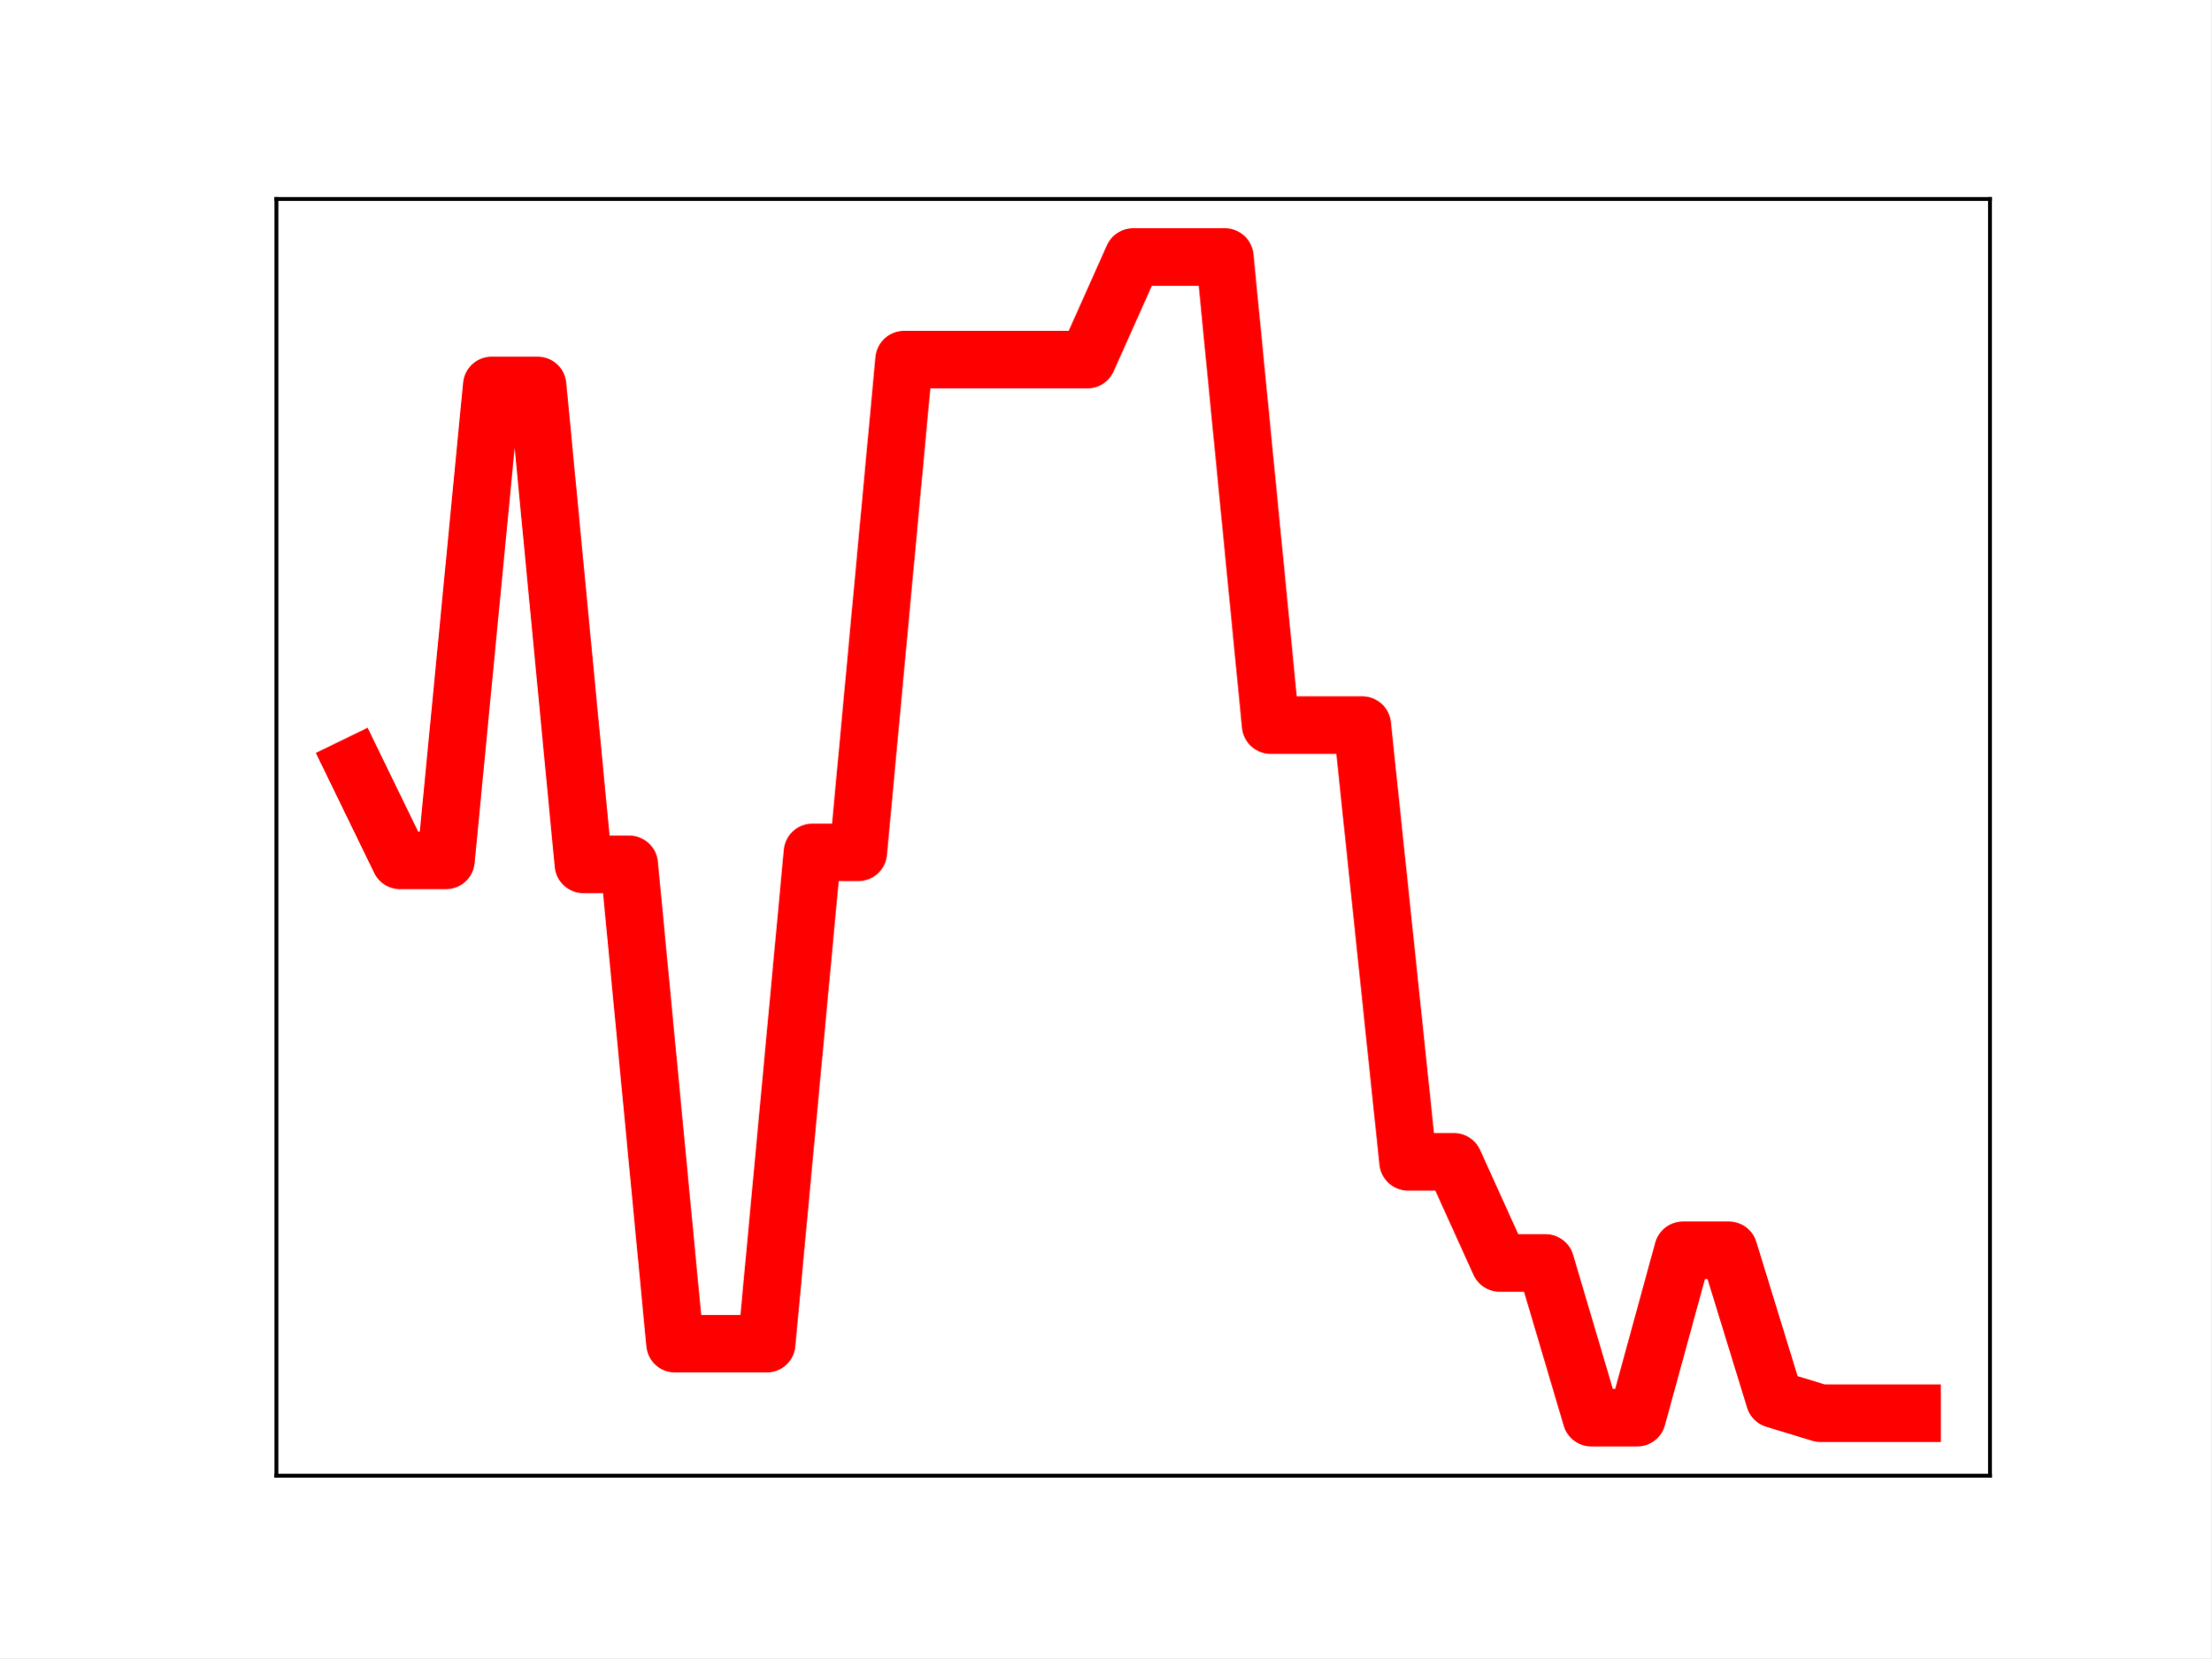
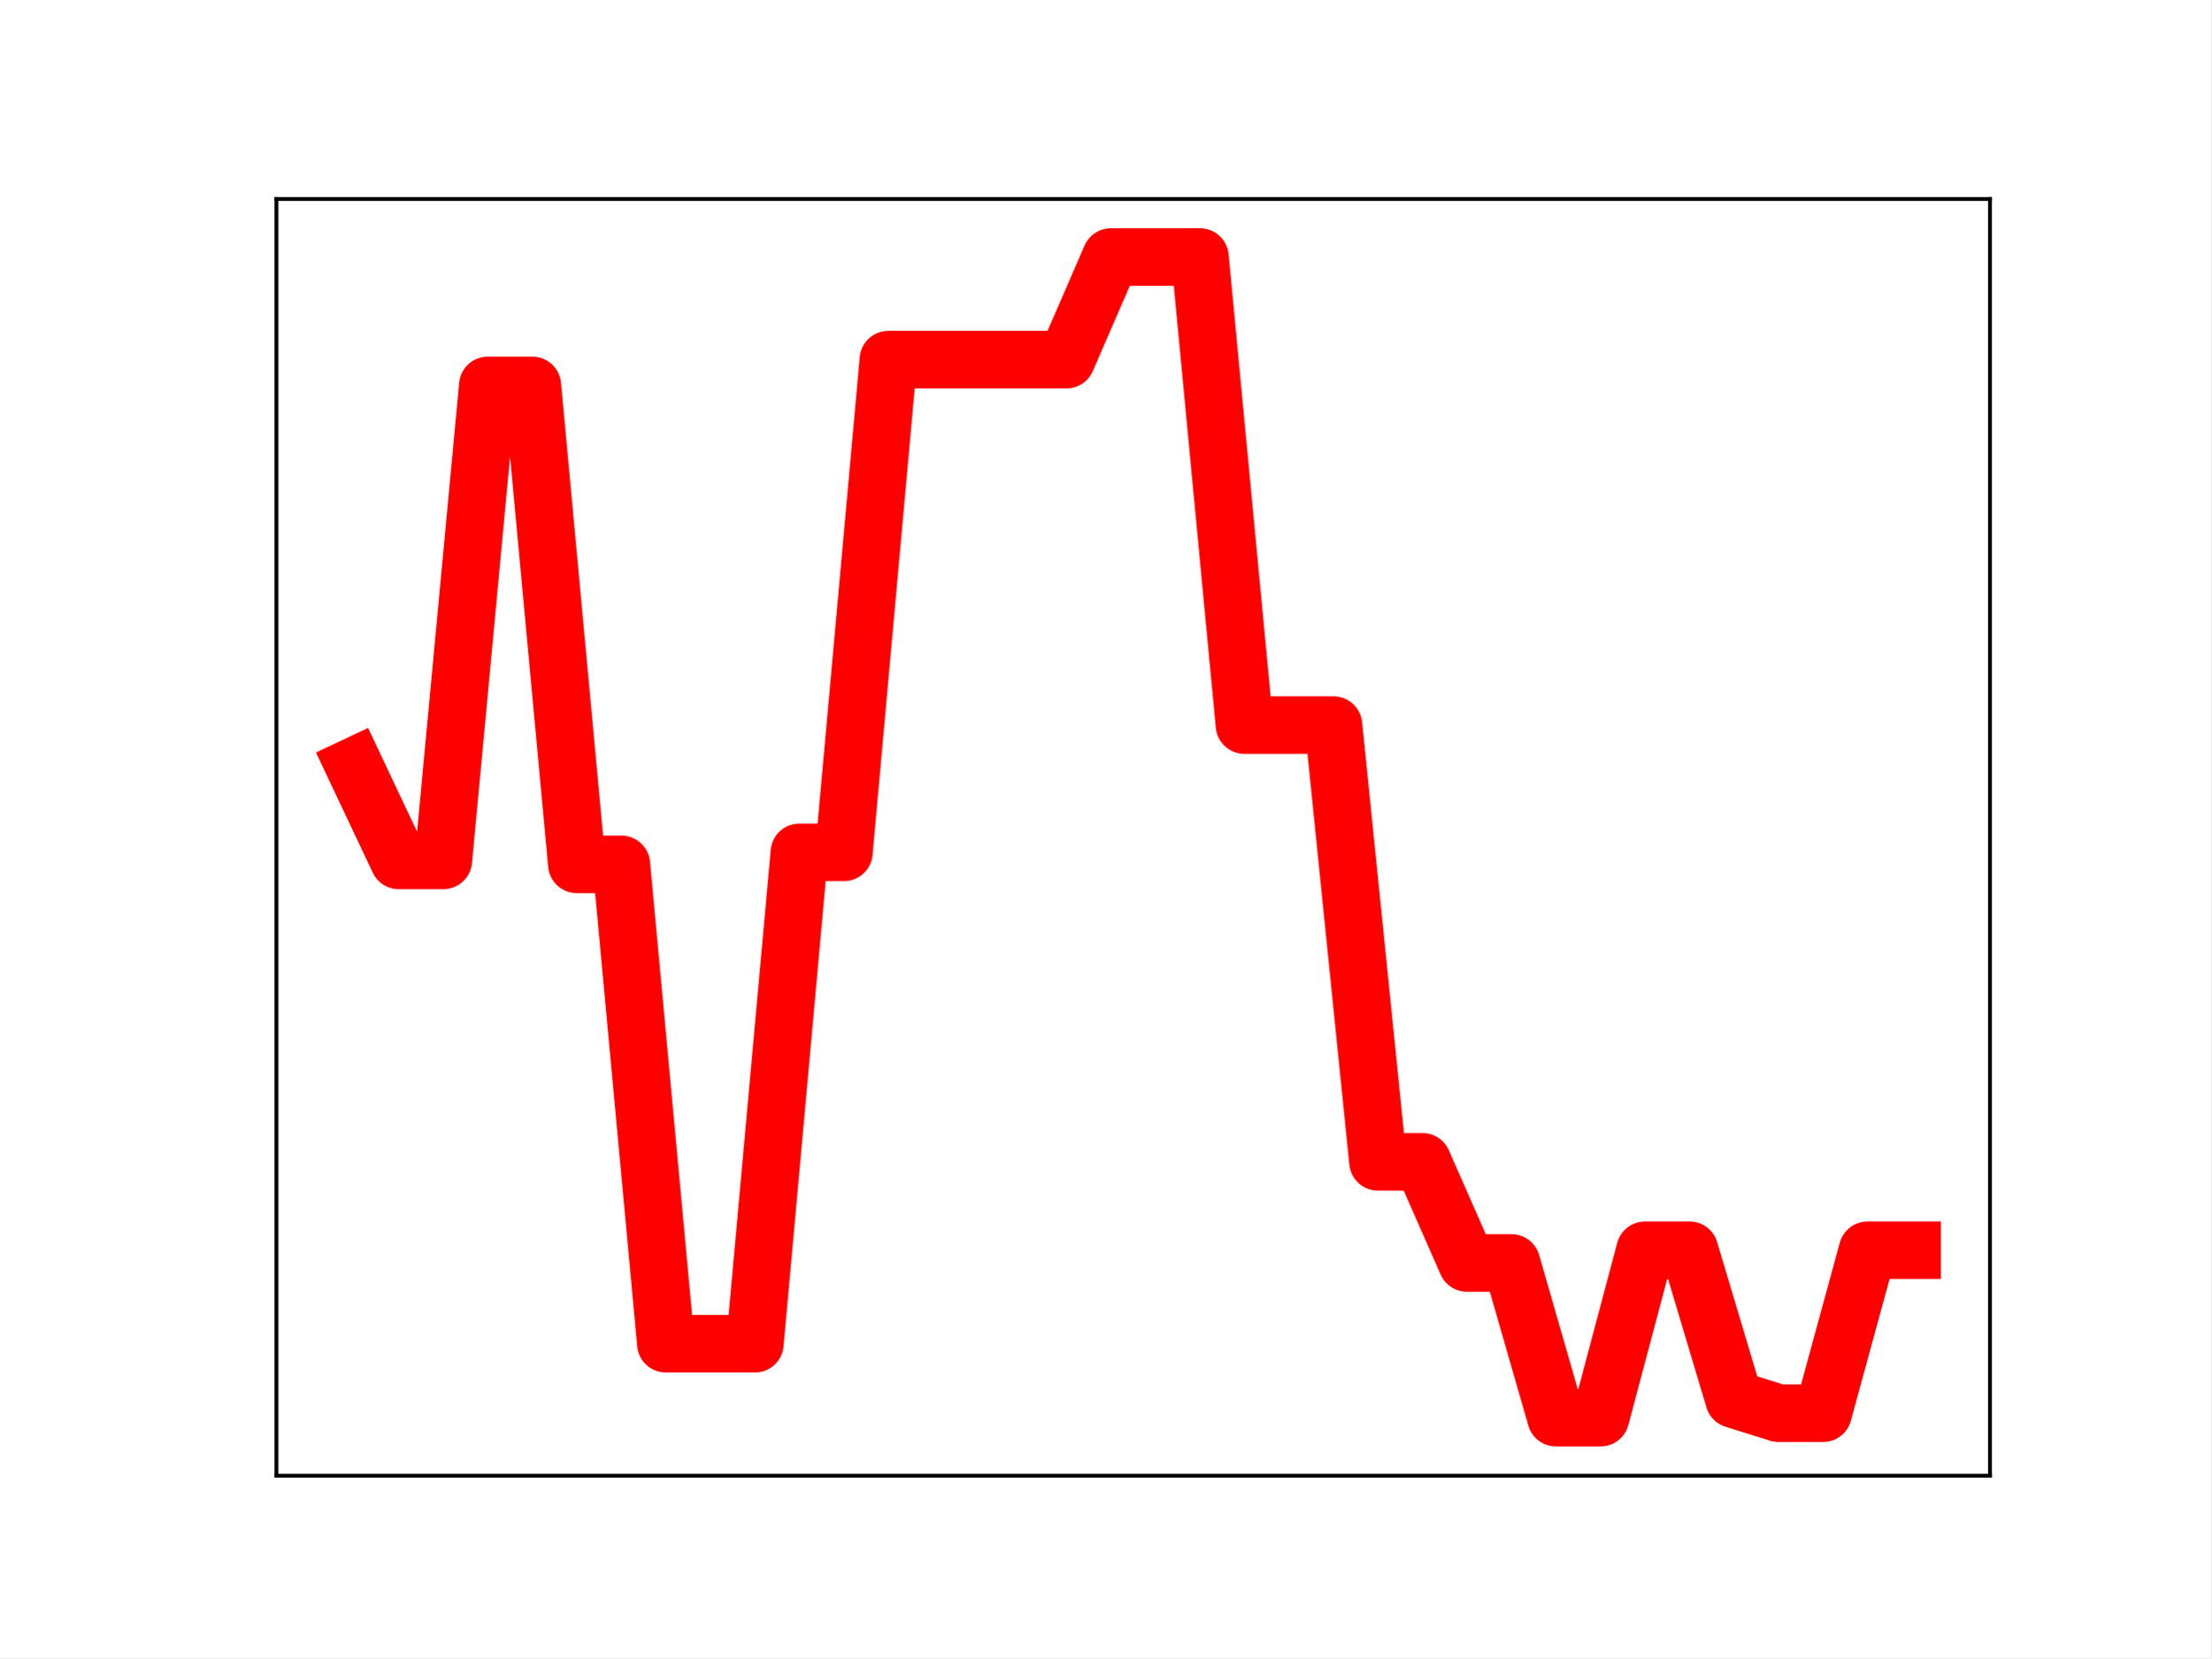
<svg xmlns="http://www.w3.org/2000/svg" xmlns:xlink="http://www.w3.org/1999/xlink" height="345.6pt" version="1.1" viewBox="0 0 460.8 345.6" width="460.8pt">
  <defs>
    <style type="text/css">
*{stroke-linecap:butt;stroke-linejoin:round;}
  </style>
  </defs>
  <g id="figure_1">
    <g id="patch_1">
      <path d="M 0 345.6  L 460.8 345.6  L 460.8 0  L 0 0  z " style="fill:#ffffff;" />
    </g>
    <g id="axes_1">
      <g id="patch_2">
        <path d="M 57.6 307.584  L 414.72 307.584  L 414.72 41.472  L 57.6 41.472  z " style="fill:#ffffff;" />
      </g>
      <g id="line2d_1">
-         <path clip-path="url(#pec63bc5041)" d="M 73.833 159.705  L 83.381 179.338  L 92.93 179.338  L 102.479 80.328  L 112.027 80.328  L 121.576 180.158  L 131.125 180.158  L 140.673 280.078  L 150.222 280.078  L 159.771 280.078  L 169.319 177.658  L 178.868 177.658  L 188.417 74.952  L 197.965 74.952  L 207.514 74.952  L 217.063 74.952  L 226.611 74.952  L 236.16 53.568  L 245.709 53.568  L 255.257 53.568  L 264.806 151.132  L 274.355 151.132  L 283.903 151.132  L 293.452 242.17  L 303.001 242.17  L 312.549 263.247  L 322.098 263.247  L 331.647 295.488  L 341.195 295.488  L 350.744 260.599  L 360.293 260.599  L 369.841 291.651  L 379.39 294.561  L 388.939 294.561  L 398.487 294.561  " style="fill:none;stroke:#ff0000;stroke-linecap:square;stroke-width:12;" />
+         <path clip-path="url(#pfc78dd0fe3)" d="M 73.833 159.705  L 83.109 179.338  L 92.384 179.338  L 101.66 80.328  L 110.936 80.328  L 120.212 180.158  L 129.488 180.158  L 138.764 280.078  L 148.039 280.078  L 157.315 280.078  L 166.591 177.658  L 175.867 177.658  L 185.143 74.952  L 194.419 74.952  L 203.695 74.952  L 212.97 74.952  L 222.246 74.952  L 231.522 53.568  L 240.798 53.568  L 250.074 53.568  L 259.35 151.132  L 268.625 151.132  L 277.901 151.132  L 287.177 242.17  L 296.453 242.17  L 305.729 263.247  L 315.005 263.247  L 324.281 295.488  L 333.556 295.488  L 342.832 260.599  L 352.108 260.599  L 361.384 291.651  L 370.66 294.561  L 379.936 294.561  L 389.211 260.593  L 398.487 260.593  " style="fill:none;stroke:#ff0000;stroke-linecap:square;stroke-width:12;" />
        <defs>
-           <path d="M 0 3  C 0.796 3 1.559 2.684 2.121 2.121  C 2.684 1.559 3 0.796 3 0  C 3 -0.796 2.684 -1.559 2.121 -2.121  C 1.559 -2.684 0.796 -3 0 -3  C -0.796 -3 -1.559 -2.684 -2.121 -2.121  C -2.684 -1.559 -3 -0.796 -3 0  C -3 0.796 -2.684 1.559 -2.121 2.121  C -1.559 2.684 -0.796 3 0 3  z " id="m4edc52fd36" style="stroke:#ff0000;" />
+           <path d="M 0 3  C 0.796 3 1.559 2.684 2.121 2.121  C 2.684 1.559 3 0.796 3 0  C 3 -0.796 2.684 -1.559 2.121 -2.121  C 1.559 -2.684 0.796 -3 0 -3  C -0.796 -3 -1.559 -2.684 -2.121 -2.121  C -2.684 -1.559 -3 -0.796 -3 0  C -3 0.796 -2.684 1.559 -2.121 2.121  C -1.559 2.684 -0.796 3 0 3  z " id="m223fde0629" style="stroke:#ff0000;" />
        </defs>
-         <g clip-path="url(#pec63bc5041)">
-           <use style="fill:#ff0000;stroke:#ff0000;" x="73.833" xlink:href="#m4edc52fd36" y="159.705" />
-           <use style="fill:#ff0000;stroke:#ff0000;" x="83.381" xlink:href="#m4edc52fd36" y="179.338" />
-           <use style="fill:#ff0000;stroke:#ff0000;" x="92.93" xlink:href="#m4edc52fd36" y="179.338" />
-           <use style="fill:#ff0000;stroke:#ff0000;" x="102.479" xlink:href="#m4edc52fd36" y="80.328" />
-           <use style="fill:#ff0000;stroke:#ff0000;" x="112.027" xlink:href="#m4edc52fd36" y="80.328" />
-           <use style="fill:#ff0000;stroke:#ff0000;" x="121.576" xlink:href="#m4edc52fd36" y="180.158" />
-           <use style="fill:#ff0000;stroke:#ff0000;" x="131.125" xlink:href="#m4edc52fd36" y="180.158" />
-           <use style="fill:#ff0000;stroke:#ff0000;" x="140.673" xlink:href="#m4edc52fd36" y="280.078" />
-           <use style="fill:#ff0000;stroke:#ff0000;" x="150.222" xlink:href="#m4edc52fd36" y="280.078" />
-           <use style="fill:#ff0000;stroke:#ff0000;" x="159.771" xlink:href="#m4edc52fd36" y="280.078" />
-           <use style="fill:#ff0000;stroke:#ff0000;" x="169.319" xlink:href="#m4edc52fd36" y="177.658" />
-           <use style="fill:#ff0000;stroke:#ff0000;" x="178.868" xlink:href="#m4edc52fd36" y="177.658" />
-           <use style="fill:#ff0000;stroke:#ff0000;" x="188.417" xlink:href="#m4edc52fd36" y="74.952" />
-           <use style="fill:#ff0000;stroke:#ff0000;" x="197.965" xlink:href="#m4edc52fd36" y="74.952" />
-           <use style="fill:#ff0000;stroke:#ff0000;" x="207.514" xlink:href="#m4edc52fd36" y="74.952" />
-           <use style="fill:#ff0000;stroke:#ff0000;" x="217.063" xlink:href="#m4edc52fd36" y="74.952" />
-           <use style="fill:#ff0000;stroke:#ff0000;" x="226.611" xlink:href="#m4edc52fd36" y="74.952" />
-           <use style="fill:#ff0000;stroke:#ff0000;" x="236.16" xlink:href="#m4edc52fd36" y="53.568" />
-           <use style="fill:#ff0000;stroke:#ff0000;" x="245.709" xlink:href="#m4edc52fd36" y="53.568" />
-           <use style="fill:#ff0000;stroke:#ff0000;" x="255.257" xlink:href="#m4edc52fd36" y="53.568" />
-           <use style="fill:#ff0000;stroke:#ff0000;" x="264.806" xlink:href="#m4edc52fd36" y="151.132" />
-           <use style="fill:#ff0000;stroke:#ff0000;" x="274.355" xlink:href="#m4edc52fd36" y="151.132" />
-           <use style="fill:#ff0000;stroke:#ff0000;" x="283.903" xlink:href="#m4edc52fd36" y="151.132" />
-           <use style="fill:#ff0000;stroke:#ff0000;" x="293.452" xlink:href="#m4edc52fd36" y="242.17" />
-           <use style="fill:#ff0000;stroke:#ff0000;" x="303.001" xlink:href="#m4edc52fd36" y="242.17" />
-           <use style="fill:#ff0000;stroke:#ff0000;" x="312.549" xlink:href="#m4edc52fd36" y="263.247" />
-           <use style="fill:#ff0000;stroke:#ff0000;" x="322.098" xlink:href="#m4edc52fd36" y="263.247" />
-           <use style="fill:#ff0000;stroke:#ff0000;" x="331.647" xlink:href="#m4edc52fd36" y="295.488" />
-           <use style="fill:#ff0000;stroke:#ff0000;" x="341.195" xlink:href="#m4edc52fd36" y="295.488" />
-           <use style="fill:#ff0000;stroke:#ff0000;" x="350.744" xlink:href="#m4edc52fd36" y="260.599" />
-           <use style="fill:#ff0000;stroke:#ff0000;" x="360.293" xlink:href="#m4edc52fd36" y="260.599" />
-           <use style="fill:#ff0000;stroke:#ff0000;" x="369.841" xlink:href="#m4edc52fd36" y="291.651" />
-           <use style="fill:#ff0000;stroke:#ff0000;" x="379.39" xlink:href="#m4edc52fd36" y="294.561" />
-           <use style="fill:#ff0000;stroke:#ff0000;" x="388.939" xlink:href="#m4edc52fd36" y="294.561" />
-           <use style="fill:#ff0000;stroke:#ff0000;" x="398.487" xlink:href="#m4edc52fd36" y="294.561" />
+         <g clip-path="url(#pfc78dd0fe3)">
+           <use style="fill:#ff0000;stroke:#ff0000;" x="73.833" xlink:href="#m223fde0629" y="159.705" />
+           <use style="fill:#ff0000;stroke:#ff0000;" x="83.109" xlink:href="#m223fde0629" y="179.338" />
+           <use style="fill:#ff0000;stroke:#ff0000;" x="92.384" xlink:href="#m223fde0629" y="179.338" />
+           <use style="fill:#ff0000;stroke:#ff0000;" x="101.66" xlink:href="#m223fde0629" y="80.328" />
+           <use style="fill:#ff0000;stroke:#ff0000;" x="110.936" xlink:href="#m223fde0629" y="80.328" />
+           <use style="fill:#ff0000;stroke:#ff0000;" x="120.212" xlink:href="#m223fde0629" y="180.158" />
+           <use style="fill:#ff0000;stroke:#ff0000;" x="129.488" xlink:href="#m223fde0629" y="180.158" />
+           <use style="fill:#ff0000;stroke:#ff0000;" x="138.764" xlink:href="#m223fde0629" y="280.078" />
+           <use style="fill:#ff0000;stroke:#ff0000;" x="148.039" xlink:href="#m223fde0629" y="280.078" />
+           <use style="fill:#ff0000;stroke:#ff0000;" x="157.315" xlink:href="#m223fde0629" y="280.078" />
+           <use style="fill:#ff0000;stroke:#ff0000;" x="166.591" xlink:href="#m223fde0629" y="177.658" />
+           <use style="fill:#ff0000;stroke:#ff0000;" x="175.867" xlink:href="#m223fde0629" y="177.658" />
+           <use style="fill:#ff0000;stroke:#ff0000;" x="185.143" xlink:href="#m223fde0629" y="74.952" />
+           <use style="fill:#ff0000;stroke:#ff0000;" x="194.419" xlink:href="#m223fde0629" y="74.952" />
+           <use style="fill:#ff0000;stroke:#ff0000;" x="203.695" xlink:href="#m223fde0629" y="74.952" />
+           <use style="fill:#ff0000;stroke:#ff0000;" x="212.97" xlink:href="#m223fde0629" y="74.952" />
+           <use style="fill:#ff0000;stroke:#ff0000;" x="222.246" xlink:href="#m223fde0629" y="74.952" />
+           <use style="fill:#ff0000;stroke:#ff0000;" x="231.522" xlink:href="#m223fde0629" y="53.568" />
+           <use style="fill:#ff0000;stroke:#ff0000;" x="240.798" xlink:href="#m223fde0629" y="53.568" />
+           <use style="fill:#ff0000;stroke:#ff0000;" x="250.074" xlink:href="#m223fde0629" y="53.568" />
+           <use style="fill:#ff0000;stroke:#ff0000;" x="259.35" xlink:href="#m223fde0629" y="151.132" />
+           <use style="fill:#ff0000;stroke:#ff0000;" x="268.625" xlink:href="#m223fde0629" y="151.132" />
+           <use style="fill:#ff0000;stroke:#ff0000;" x="277.901" xlink:href="#m223fde0629" y="151.132" />
+           <use style="fill:#ff0000;stroke:#ff0000;" x="287.177" xlink:href="#m223fde0629" y="242.17" />
+           <use style="fill:#ff0000;stroke:#ff0000;" x="296.453" xlink:href="#m223fde0629" y="242.17" />
+           <use style="fill:#ff0000;stroke:#ff0000;" x="305.729" xlink:href="#m223fde0629" y="263.247" />
+           <use style="fill:#ff0000;stroke:#ff0000;" x="315.005" xlink:href="#m223fde0629" y="263.247" />
+           <use style="fill:#ff0000;stroke:#ff0000;" x="324.281" xlink:href="#m223fde0629" y="295.488" />
+           <use style="fill:#ff0000;stroke:#ff0000;" x="333.556" xlink:href="#m223fde0629" y="295.488" />
+           <use style="fill:#ff0000;stroke:#ff0000;" x="342.832" xlink:href="#m223fde0629" y="260.599" />
+           <use style="fill:#ff0000;stroke:#ff0000;" x="352.108" xlink:href="#m223fde0629" y="260.599" />
+           <use style="fill:#ff0000;stroke:#ff0000;" x="361.384" xlink:href="#m223fde0629" y="291.651" />
+           <use style="fill:#ff0000;stroke:#ff0000;" x="370.66" xlink:href="#m223fde0629" y="294.561" />
+           <use style="fill:#ff0000;stroke:#ff0000;" x="379.936" xlink:href="#m223fde0629" y="294.561" />
+           <use style="fill:#ff0000;stroke:#ff0000;" x="389.211" xlink:href="#m223fde0629" y="260.593" />
+           <use style="fill:#ff0000;stroke:#ff0000;" x="398.487" xlink:href="#m223fde0629" y="260.593" />
        </g>
      </g>
      <g id="patch_3">
        <path d="M 57.6 307.584  L 57.6 41.472  " style="fill:none;stroke:#000000;stroke-linecap:square;stroke-linejoin:miter;stroke-width:0.8;" />
      </g>
      <g id="patch_4">
        <path d="M 414.72 307.584  L 414.72 41.472  " style="fill:none;stroke:#000000;stroke-linecap:square;stroke-linejoin:miter;stroke-width:0.8;" />
      </g>
      <g id="patch_5">
        <path d="M 57.6 307.584  L 414.72 307.584  " style="fill:none;stroke:#000000;stroke-linecap:square;stroke-linejoin:miter;stroke-width:0.8;" />
      </g>
      <g id="patch_6">
        <path d="M 57.6 41.472  L 414.72 41.472  " style="fill:none;stroke:#000000;stroke-linecap:square;stroke-linejoin:miter;stroke-width:0.8;" />
      </g>
    </g>
  </g>
  <defs>
-     <clipPath id="pec63bc5041">
+     <clipPath id="pfc78dd0fe3">
      <rect height="266.112" width="357.12" x="57.6" y="41.472" />
    </clipPath>
  </defs>
</svg>
